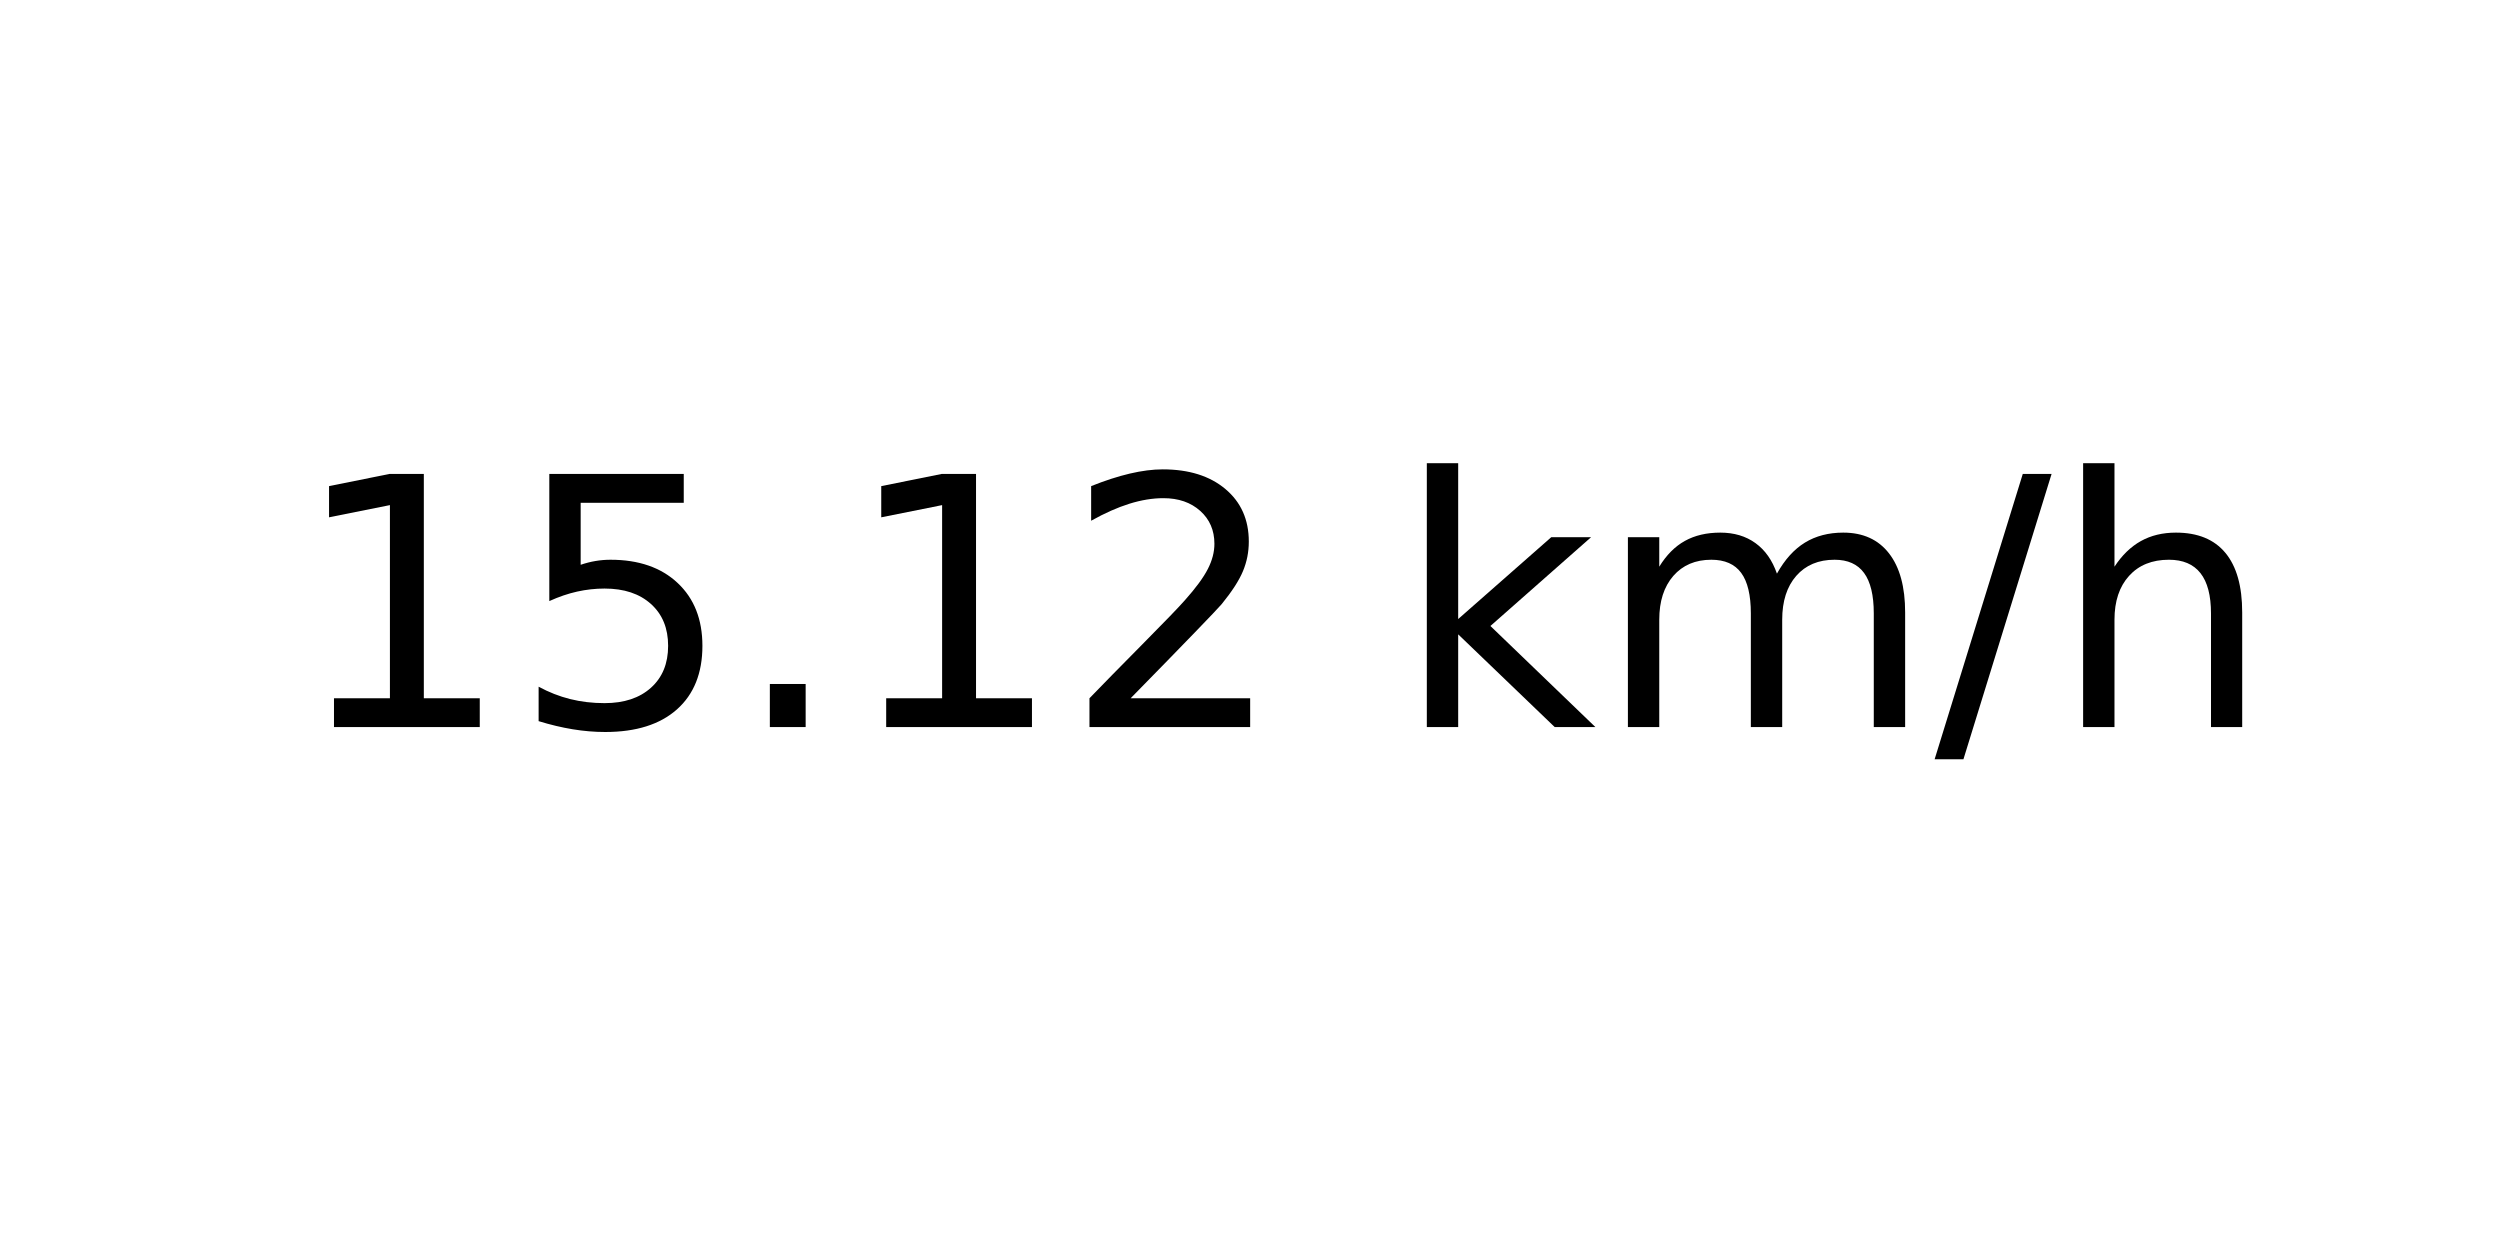
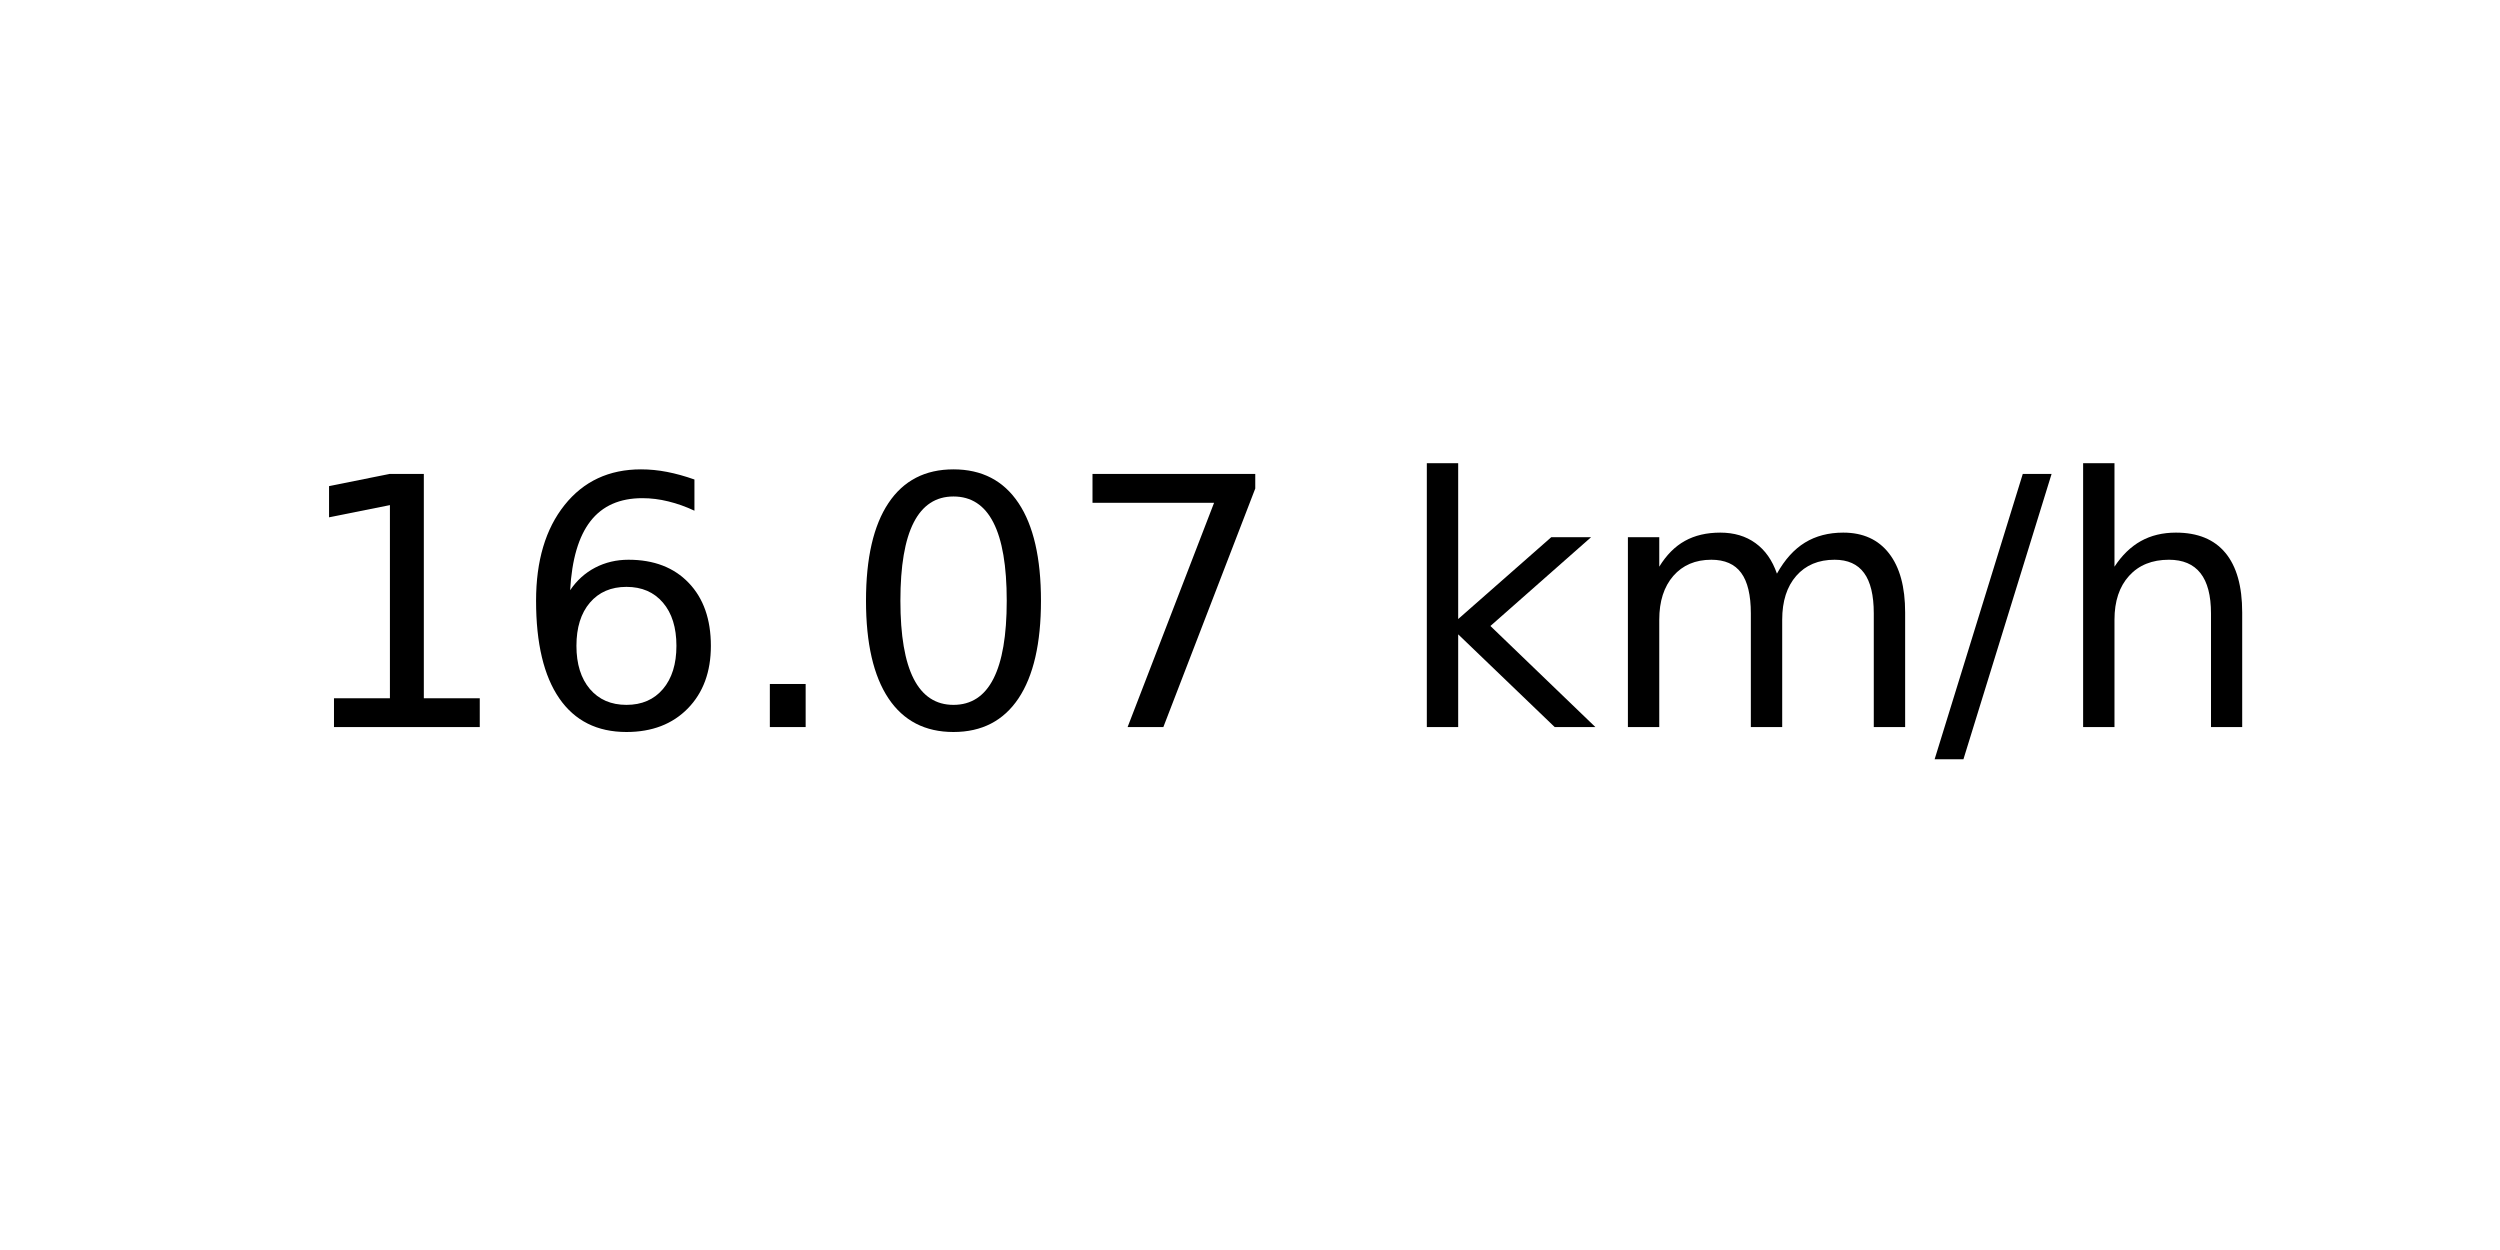
<svg xmlns="http://www.w3.org/2000/svg" xmlns:xlink="http://www.w3.org/1999/xlink" width="72pt" height="36pt" viewBox="0 0 72 36" version="1.1">
  <defs>
    <style type="text/css">*{stroke-linejoin: round; stroke-linecap: butt}</style>
  </defs>
  <g id="figure_1">
    <g id="axes_1">
      <g id="text_1">
        <g transform="translate(8.378125 20.93937) scale(0.1 -0.1)">
          <defs>
            <path id="DejaVuSans-31" d="M 794 531  L 1825 531  L 1825 4091  L 703 3866  L 703 4441  L 1819 4666  L 2450 4666  L 2450 531  L 3481 531  L 3481 0  L 794 0  L 794 531  z " transform="scale(0.015625)" />
-             <path id="DejaVuSans-35" d="M 691 4666  L 3169 4666  L 3169 4134  L 1269 4134  L 1269 2991  Q 1406 3038 1543 3061  Q 1681 3084 1819 3084  Q 2600 3084 3056 2656  Q 3513 2228 3513 1497  Q 3513 744 3044 326  Q 2575 -91 1722 -91  Q 1428 -91 1123 -41  Q 819 9 494 109  L 494 744  Q 775 591 1075 516  Q 1375 441 1709 441  Q 2250 441 2565 725  Q 2881 1009 2881 1497  Q 2881 1984 2565 2268  Q 2250 2553 1709 2553  Q 1456 2553 1204 2497  Q 953 2441 691 2322  L 691 4666  z " transform="scale(0.015625)" />
+             <path id="DejaVuSans-36" d="M 2113 2584  Q 1688 2584 1439 2293  Q 1191 2003 1191 1497  Q 1191 994 1439 701  Q 1688 409 2113 409  Q 2538 409 2786 701  Q 3034 994 3034 1497  Q 3034 2003 2786 2293  Q 2538 2584 2113 2584  z M 3366 4563  L 3366 3988  Q 3128 4100 2886 4159  Q 2644 4219 2406 4219  Q 1781 4219 1451 3797  Q 1122 3375 1075 2522  Q 1259 2794 1537 2939  Q 1816 3084 2150 3084  Q 2853 3084 3261 2657  Q 3669 2231 3669 1497  Q 3669 778 3244 343  Q 2819 -91 2113 -91  Q 1303 -91 875 529  Q 447 1150 447 2328  Q 447 3434 972 4092  Q 1497 4750 2381 4750  Q 2619 4750 2861 4703  Q 3103 4656 3366 4563  z " transform="scale(0.015625)" />
            <path id="DejaVuSans-2e" d="M 684 794  L 1344 794  L 1344 0  L 684 0  L 684 794  z " transform="scale(0.015625)" />
-             <path id="DejaVuSans-32" d="M 1228 531  L 3431 531  L 3431 0  L 469 0  L 469 531  Q 828 903 1448 1529  Q 2069 2156 2228 2338  Q 2531 2678 2651 2914  Q 2772 3150 2772 3378  Q 2772 3750 2511 3984  Q 2250 4219 1831 4219  Q 1534 4219 1204 4116  Q 875 4013 500 3803  L 500 4441  Q 881 4594 1212 4672  Q 1544 4750 1819 4750  Q 2544 4750 2975 4387  Q 3406 4025 3406 3419  Q 3406 3131 3298 2873  Q 3191 2616 2906 2266  Q 2828 2175 2409 1742  Q 1991 1309 1228 531  z " transform="scale(0.015625)" />
+             <path id="DejaVuSans-30" d="M 2034 4250  Q 1547 4250 1301 3770  Q 1056 3291 1056 2328  Q 1056 1369 1301 889  Q 1547 409 2034 409  Q 2525 409 2770 889  Q 3016 1369 3016 2328  Q 3016 3291 2770 3770  Q 2525 4250 2034 4250  z M 2034 4750  Q 2819 4750 3233 4129  Q 3647 3509 3647 2328  Q 3647 1150 3233 529  Q 2819 -91 2034 -91  Q 1250 -91 836 529  Q 422 1150 422 2328  Q 422 3509 836 4129  Q 1250 4750 2034 4750  z " transform="scale(0.015625)" />
+             <path id="DejaVuSans-37" d="M 525 4666  L 3525 4666  L 3525 4397  L 1831 0  L 1172 0  L 2766 4134  L 525 4134  L 525 4666  z " transform="scale(0.015625)" />
            <path id="DejaVuSans-20" transform="scale(0.015625)" />
            <path id="DejaVuSans-6b" d="M 581 4863  L 1159 4863  L 1159 1991  L 2875 3500  L 3609 3500  L 1753 1863  L 3688 0  L 2938 0  L 1159 1709  L 1159 0  L 581 0  L 581 4863  z " transform="scale(0.015625)" />
            <path id="DejaVuSans-6d" d="M 3328 2828  Q 3544 3216 3844 3400  Q 4144 3584 4550 3584  Q 5097 3584 5394 3201  Q 5691 2819 5691 2113  L 5691 0  L 5113 0  L 5113 2094  Q 5113 2597 4934 2840  Q 4756 3084 4391 3084  Q 3944 3084 3684 2787  Q 3425 2491 3425 1978  L 3425 0  L 2847 0  L 2847 2094  Q 2847 2600 2669 2842  Q 2491 3084 2119 3084  Q 1678 3084 1418 2786  Q 1159 2488 1159 1978  L 1159 0  L 581 0  L 581 3500  L 1159 3500  L 1159 2956  Q 1356 3278 1631 3431  Q 1906 3584 2284 3584  Q 2666 3584 2933 3390  Q 3200 3197 3328 2828  z " transform="scale(0.015625)" />
            <path id="DejaVuSans-2f" d="M 1625 4666  L 2156 4666  L 531 -594  L 0 -594  L 1625 4666  z " transform="scale(0.015625)" />
            <path id="DejaVuSans-68" d="M 3513 2113  L 3513 0  L 2938 0  L 2938 2094  Q 2938 2591 2744 2837  Q 2550 3084 2163 3084  Q 1697 3084 1428 2787  Q 1159 2491 1159 1978  L 1159 0  L 581 0  L 581 4863  L 1159 4863  L 1159 2956  Q 1366 3272 1645 3428  Q 1925 3584 2291 3584  Q 2894 3584 3203 3211  Q 3513 2838 3513 2113  z " transform="scale(0.015625)" />
          </defs>
          <use xlink:href="#DejaVuSans-31" />
-           <use xlink:href="#DejaVuSans-35" x="63.623" />
+           <use xlink:href="#DejaVuSans-36" x="63.623" />
          <use xlink:href="#DejaVuSans-2e" x="127.246" />
-           <use xlink:href="#DejaVuSans-31" x="159.033" />
-           <use xlink:href="#DejaVuSans-32" x="222.656" />
+           <use xlink:href="#DejaVuSans-30" x="159.033" />
+           <use xlink:href="#DejaVuSans-37" x="222.656" />
          <use xlink:href="#DejaVuSans-20" x="286.279" />
          <use xlink:href="#DejaVuSans-6b" x="318.066" />
          <use xlink:href="#DejaVuSans-6d" x="375.977" />
          <use xlink:href="#DejaVuSans-2f" x="473.389" />
          <use xlink:href="#DejaVuSans-68" x="507.08" />
        </g>
      </g>
    </g>
  </g>
</svg>
